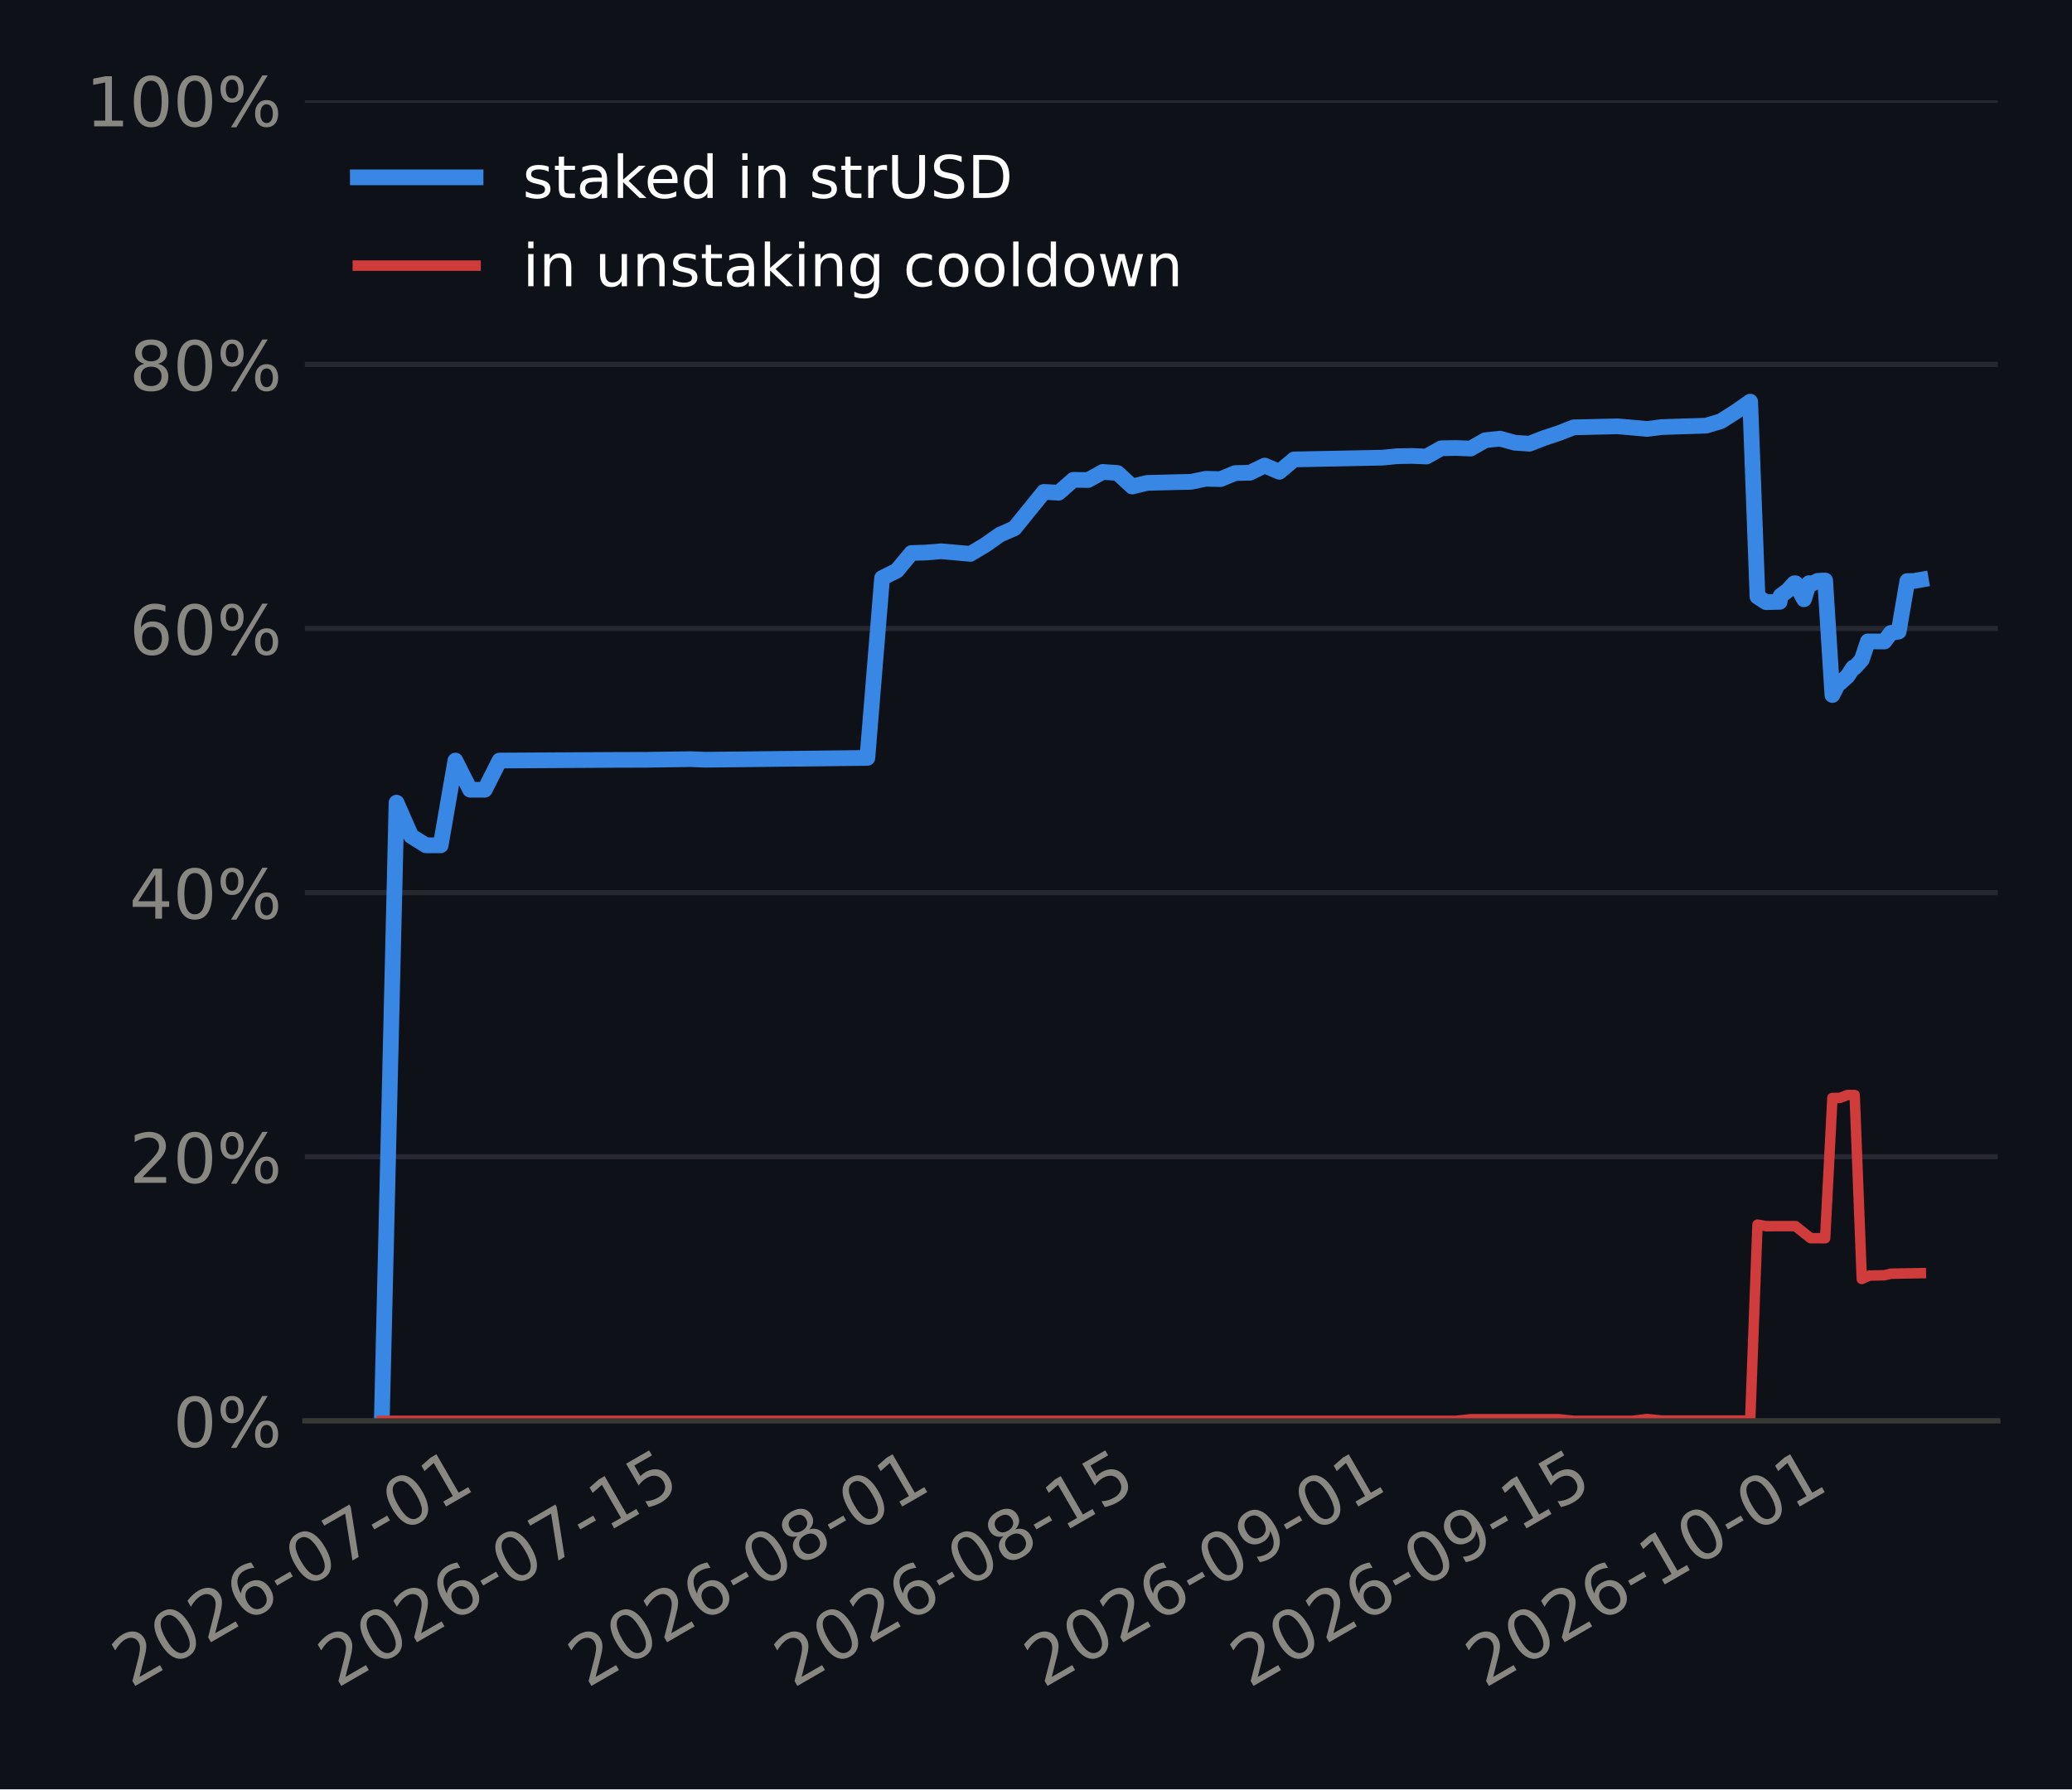
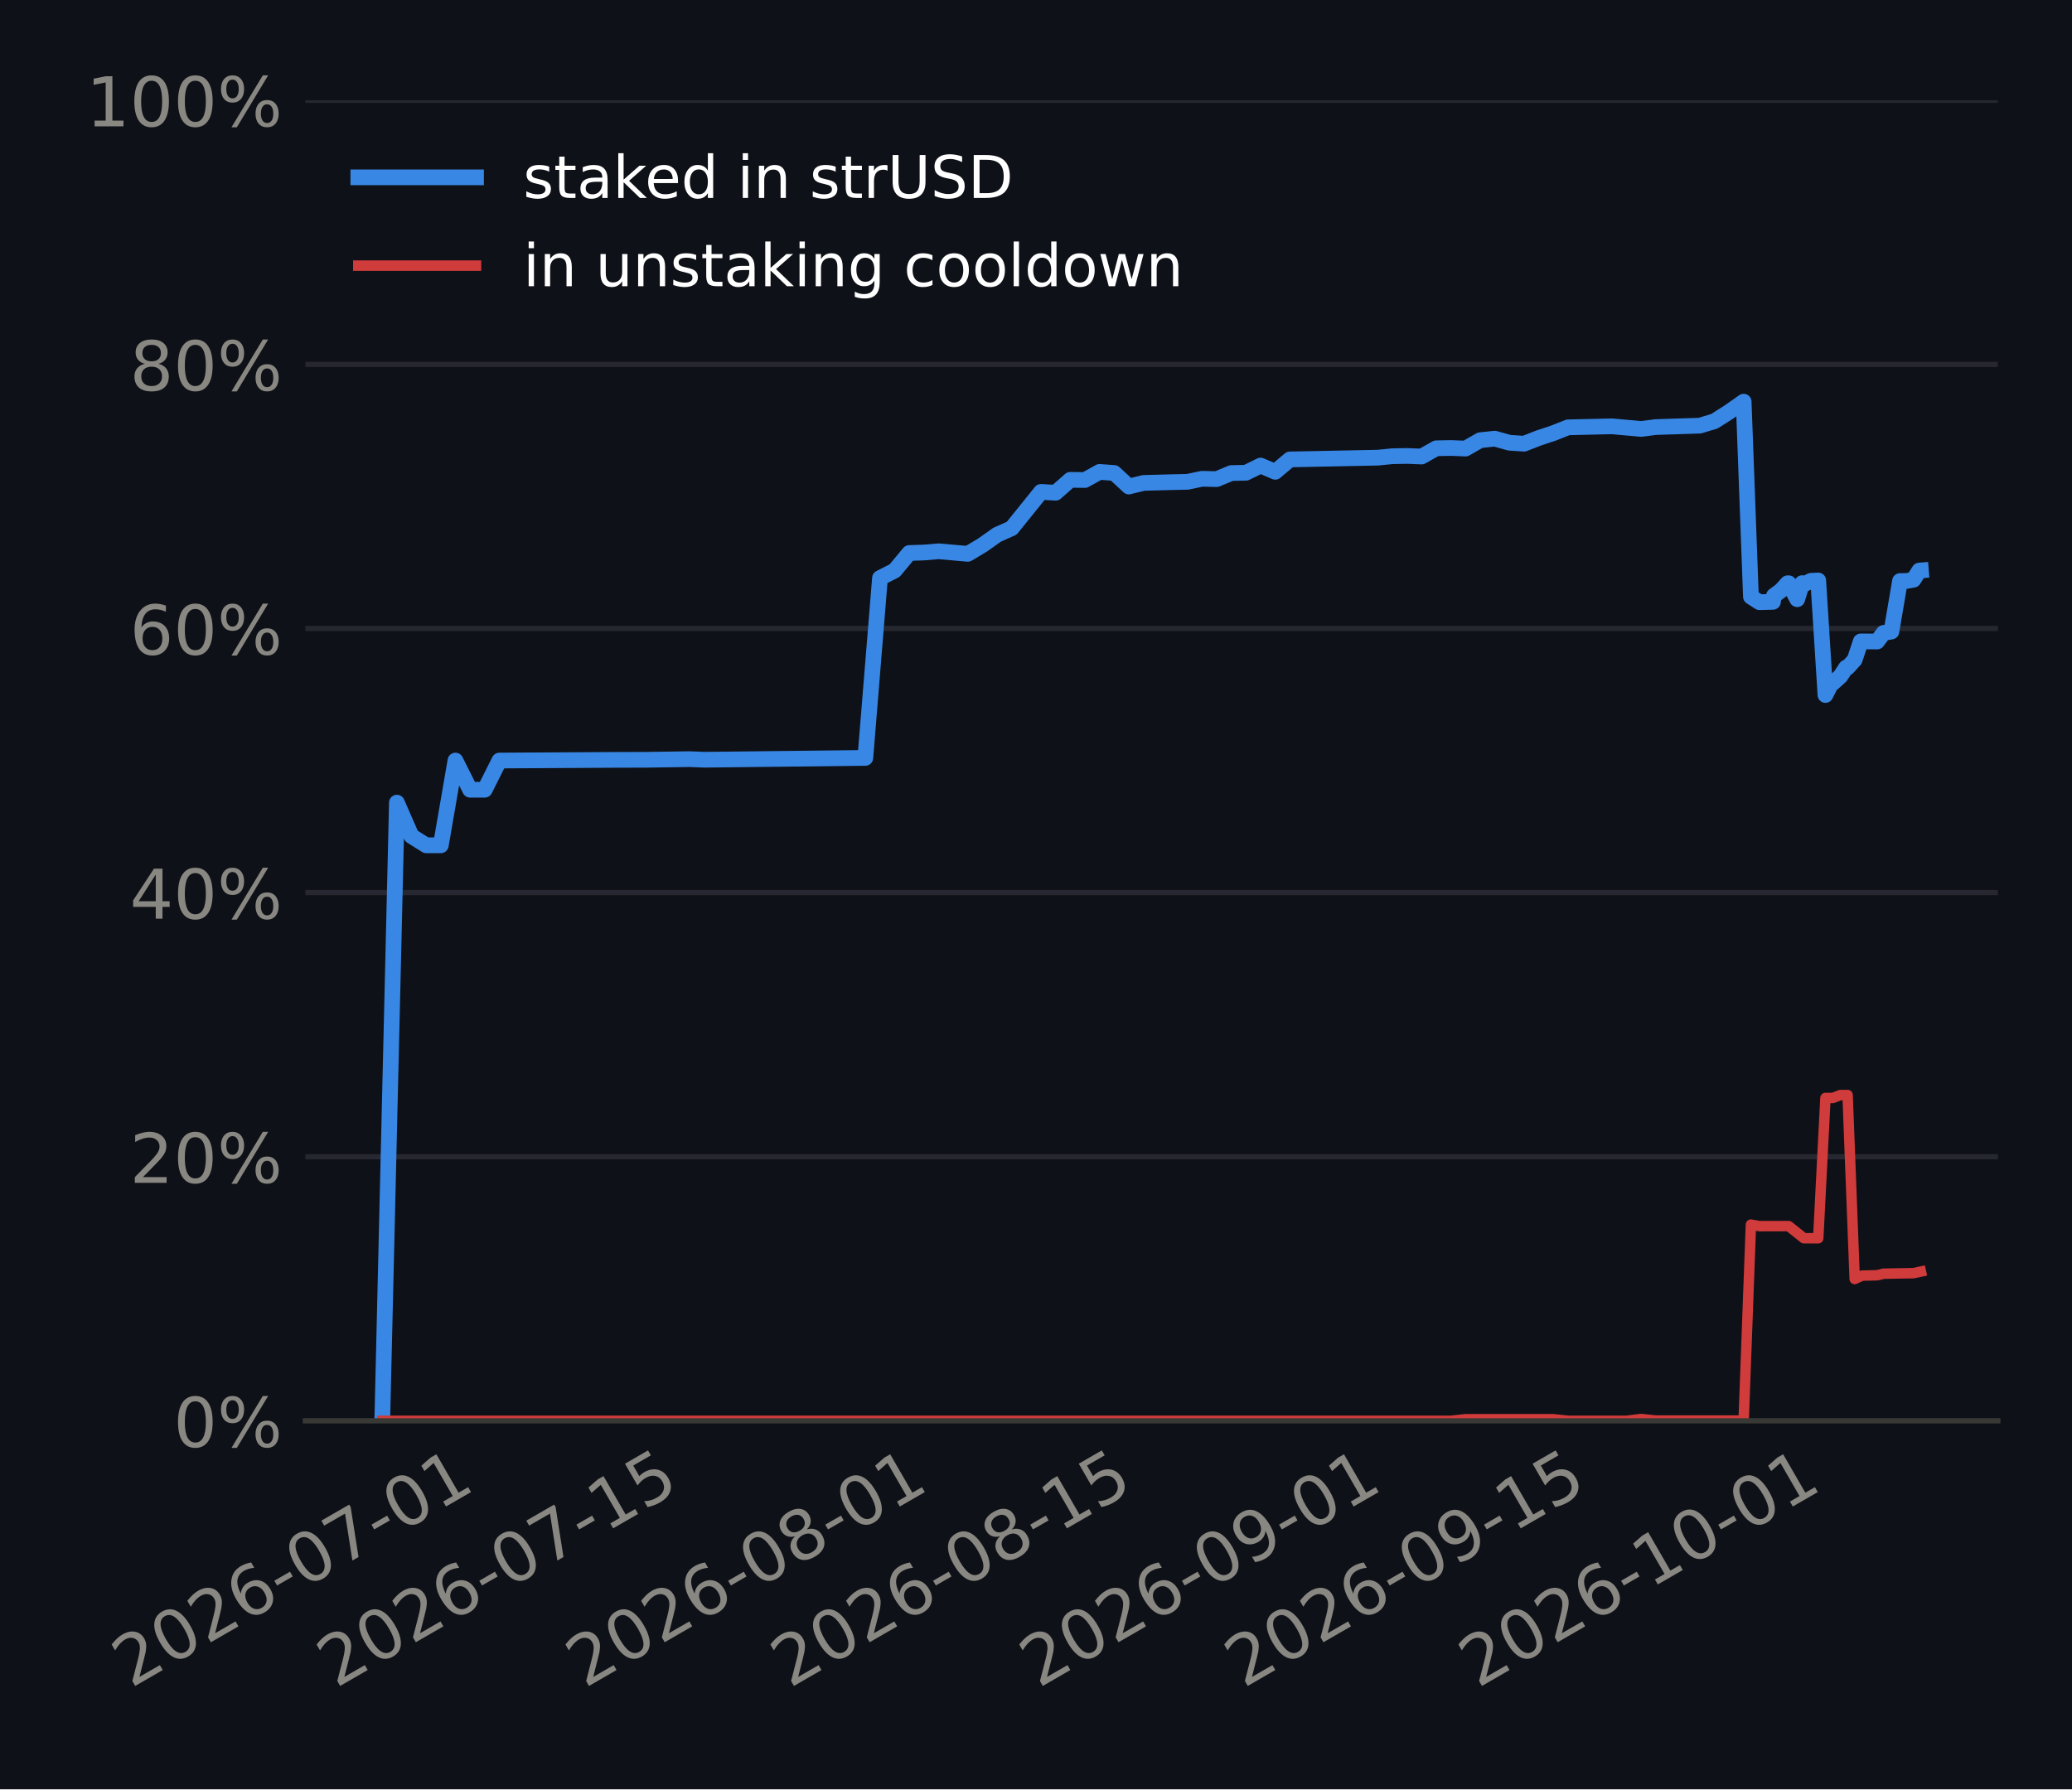
<svg xmlns="http://www.w3.org/2000/svg" xmlns:xlink="http://www.w3.org/1999/xlink" width="316.8pt" height="273.6pt" viewBox="0 0 316.8 273.6" version="1.1">
  <defs>
    <style type="text/css">*{stroke-linejoin: round; stroke-linecap: butt}</style>
  </defs>
  <g id="figure_1">
    <g id="patch_1">
      <path d="M 0 273.6  L 316.8 273.6  L 316.8 0  L 0 0  z " style="fill: #0e1117" />
    </g>
    <g id="axes_1">
      <g id="patch_2">
-         <path d="M 46.612 217.267  L 305.46 217.267  L 305.46 15.329  L 46.612 15.329  z " style="fill: #0e1117" />
+         <path d="M 46.684 217.267  L 305.46 217.267  L 305.46 15.329  L 46.684 15.329  z " style="fill: #0e1117" />
      </g>
      <g id="matplotlib.axis_1">
        <g id="xtick_1">
          <g id="line2d_1" />
          <g id="text_1">
-             <g style="fill: #898781" transform="translate(20.01784 258.1862) rotate(-30) scale(0.105 -0.105)">
+             <g style="fill: #898781" transform="translate(20.00629 258.1862) rotate(-30) scale(0.105 -0.105)">
              <defs>
                <path id="DejaVuSans-15" d="M 1228 531  L 3431 531  L 3431 0  L 469 0  L 469 531  Q 828 903 1448 1529  Q 2069 2156 2228 2338  Q 2531 2678 2651 2914  Q 2772 3150 2772 3378  Q 2772 3750 2511 3984  Q 2250 4219 1831 4219  Q 1534 4219 1204 4116  Q 875 4013 500 3803  L 500 4441  Q 881 4594 1212 4672  Q 1544 4750 1819 4750  Q 2544 4750 2975 4387  Q 3406 4025 3406 3419  Q 3406 3131 3298 2873  Q 3191 2616 2906 2266  Q 2828 2175 2409 1742  Q 1991 1309 1228 531  z " transform="scale(0.015625)" />
                <path id="DejaVuSans-13" d="M 2034 4250  Q 1547 4250 1301 3770  Q 1056 3291 1056 2328  Q 1056 1369 1301 889  Q 1547 409 2034 409  Q 2525 409 2770 889  Q 3016 1369 3016 2328  Q 3016 3291 2770 3770  Q 2525 4250 2034 4250  z M 2034 4750  Q 2819 4750 3233 4129  Q 3647 3509 3647 2328  Q 3647 1150 3233 529  Q 2819 -91 2034 -91  Q 1250 -91 836 529  Q 422 1150 422 2328  Q 422 3509 836 4129  Q 1250 4750 2034 4750  z " transform="scale(0.015625)" />
                <path id="DejaVuSans-19" d="M 2113 2584  Q 1688 2584 1439 2293  Q 1191 2003 1191 1497  Q 1191 994 1439 701  Q 1688 409 2113 409  Q 2538 409 2786 701  Q 3034 994 3034 1497  Q 3034 2003 2786 2293  Q 2538 2584 2113 2584  z M 3366 4563  L 3366 3988  Q 3128 4100 2886 4159  Q 2644 4219 2406 4219  Q 1781 4219 1451 3797  Q 1122 3375 1075 2522  Q 1259 2794 1537 2939  Q 1816 3084 2150 3084  Q 2853 3084 3261 2657  Q 3669 2231 3669 1497  Q 3669 778 3244 343  Q 2819 -91 2113 -91  Q 1303 -91 875 529  Q 447 1150 447 2328  Q 447 3434 972 4092  Q 1497 4750 2381 4750  Q 2619 4750 2861 4703  Q 3103 4656 3366 4563  z " transform="scale(0.015625)" />
                <path id="DejaVuSans-10" d="M 313 2009  L 1997 2009  L 1997 1497  L 313 1497  L 313 2009  z " transform="scale(0.015625)" />
                <path id="DejaVuSans-1a" d="M 525 4666  L 3525 4666  L 3525 4397  L 1831 0  L 1172 0  L 2766 4134  L 525 4134  L 525 4666  z " transform="scale(0.015625)" />
                <path id="DejaVuSans-14" d="M 794 531  L 1825 531  L 1825 4091  L 703 3866  L 703 4441  L 1819 4666  L 2450 4666  L 2450 531  L 3481 531  L 3481 0  L 794 0  L 794 531  z " transform="scale(0.015625)" />
              </defs>
              <use xlink:href="#DejaVuSans-15" />
              <use xlink:href="#DejaVuSans-13" transform="translate(63.625 0)" />
              <use xlink:href="#DejaVuSans-15" transform="translate(127.25 0)" />
              <use xlink:href="#DejaVuSans-19" transform="translate(190.875 0)" />
              <use xlink:href="#DejaVuSans-10" transform="translate(254.5 0)" />
              <use xlink:href="#DejaVuSans-13" transform="translate(290.5781 0)" />
              <use xlink:href="#DejaVuSans-1a" transform="translate(354.2031 0)" />
              <use xlink:href="#DejaVuSans-10" transform="translate(417.8281 0)" />
              <use xlink:href="#DejaVuSans-13" transform="translate(453.9062 0)" />
              <use xlink:href="#DejaVuSans-14" transform="translate(517.5312 0)" />
            </g>
          </g>
        </g>
        <g id="xtick_2">
          <g id="line2d_2" />
          <g id="text_2">
-             <g style="fill: #898781" transform="translate(51.51331 258.1862) rotate(-30) scale(0.105 -0.105)">
+             <g style="fill: #898781" transform="translate(51.34108 258.1862) rotate(-30) scale(0.105 -0.105)">
              <defs>
                <path id="DejaVuSans-18" d="M 691 4666  L 3169 4666  L 3169 4134  L 1269 4134  L 1269 2991  Q 1406 3038 1543 3061  Q 1681 3084 1819 3084  Q 2600 3084 3056 2656  Q 3513 2228 3513 1497  Q 3513 744 3044 326  Q 2575 -91 1722 -91  Q 1428 -91 1123 -41  Q 819 9 494 109  L 494 744  Q 775 591 1075 516  Q 1375 441 1709 441  Q 2250 441 2565 725  Q 2881 1009 2881 1497  Q 2881 1984 2565 2268  Q 2250 2553 1709 2553  Q 1456 2553 1204 2497  Q 953 2441 691 2322  L 691 4666  z " transform="scale(0.015625)" />
              </defs>
              <use xlink:href="#DejaVuSans-15" />
              <use xlink:href="#DejaVuSans-13" transform="translate(63.625 0)" />
              <use xlink:href="#DejaVuSans-15" transform="translate(127.25 0)" />
              <use xlink:href="#DejaVuSans-19" transform="translate(190.875 0)" />
              <use xlink:href="#DejaVuSans-10" transform="translate(254.5 0)" />
              <use xlink:href="#DejaVuSans-13" transform="translate(290.5781 0)" />
              <use xlink:href="#DejaVuSans-1a" transform="translate(354.2031 0)" />
              <use xlink:href="#DejaVuSans-10" transform="translate(417.8281 0)" />
              <use xlink:href="#DejaVuSans-14" transform="translate(453.9062 0)" />
              <use xlink:href="#DejaVuSans-18" transform="translate(517.5312 0)" />
            </g>
          </g>
        </g>
        <g id="xtick_3">
          <g id="line2d_3" />
          <g id="text_3">
-             <g style="fill: #898781" transform="translate(89.7578 258.1862) rotate(-30) scale(0.105 -0.105)">
+             <g style="fill: #898781" transform="translate(89.39048 258.1862) rotate(-30) scale(0.105 -0.105)">
              <defs>
                <path id="DejaVuSans-1b" d="M 2034 2216  Q 1584 2216 1326 1975  Q 1069 1734 1069 1313  Q 1069 891 1326 650  Q 1584 409 2034 409  Q 2484 409 2743 651  Q 3003 894 3003 1313  Q 3003 1734 2745 1975  Q 2488 2216 2034 2216  z M 1403 2484  Q 997 2584 770 2862  Q 544 3141 544 3541  Q 544 4100 942 4425  Q 1341 4750 2034 4750  Q 2731 4750 3128 4425  Q 3525 4100 3525 3541  Q 3525 3141 3298 2862  Q 3072 2584 2669 2484  Q 3125 2378 3379 2068  Q 3634 1759 3634 1313  Q 3634 634 3220 271  Q 2806 -91 2034 -91  Q 1263 -91 848 271  Q 434 634 434 1313  Q 434 1759 690 2068  Q 947 2378 1403 2484  z M 1172 3481  Q 1172 3119 1398 2916  Q 1625 2713 2034 2713  Q 2441 2713 2670 2916  Q 2900 3119 2900 3481  Q 2900 3844 2670 4047  Q 2441 4250 2034 4250  Q 1625 4250 1398 4047  Q 1172 3844 1172 3481  z " transform="scale(0.015625)" />
              </defs>
              <use xlink:href="#DejaVuSans-15" />
              <use xlink:href="#DejaVuSans-13" transform="translate(63.625 0)" />
              <use xlink:href="#DejaVuSans-15" transform="translate(127.25 0)" />
              <use xlink:href="#DejaVuSans-19" transform="translate(190.875 0)" />
              <use xlink:href="#DejaVuSans-10" transform="translate(254.5 0)" />
              <use xlink:href="#DejaVuSans-13" transform="translate(290.5781 0)" />
              <use xlink:href="#DejaVuSans-1b" transform="translate(354.2031 0)" />
              <use xlink:href="#DejaVuSans-10" transform="translate(417.8281 0)" />
              <use xlink:href="#DejaVuSans-13" transform="translate(453.9062 0)" />
              <use xlink:href="#DejaVuSans-14" transform="translate(517.5312 0)" />
            </g>
          </g>
        </g>
        <g id="xtick_4">
          <g id="line2d_4" />
          <g id="text_4">
-             <g style="fill: #898781" transform="translate(121.2533 258.1862) rotate(-30) scale(0.105 -0.105)">
+             <g style="fill: #898781" transform="translate(120.7253 258.1862) rotate(-30) scale(0.105 -0.105)">
              <use xlink:href="#DejaVuSans-15" />
              <use xlink:href="#DejaVuSans-13" transform="translate(63.625 0)" />
              <use xlink:href="#DejaVuSans-15" transform="translate(127.25 0)" />
              <use xlink:href="#DejaVuSans-19" transform="translate(190.875 0)" />
              <use xlink:href="#DejaVuSans-10" transform="translate(254.5 0)" />
              <use xlink:href="#DejaVuSans-13" transform="translate(290.5781 0)" />
              <use xlink:href="#DejaVuSans-1b" transform="translate(354.2031 0)" />
              <use xlink:href="#DejaVuSans-10" transform="translate(417.8281 0)" />
              <use xlink:href="#DejaVuSans-14" transform="translate(453.9062 0)" />
              <use xlink:href="#DejaVuSans-18" transform="translate(517.5312 0)" />
            </g>
          </g>
        </g>
        <g id="xtick_5">
          <g id="line2d_5" />
          <g id="text_5">
-             <g style="fill: #898781" transform="translate(159.4978 258.1862) rotate(-30) scale(0.105 -0.105)">
+             <g style="fill: #898781" transform="translate(158.7747 258.1862) rotate(-30) scale(0.105 -0.105)">
              <defs>
                <path id="DejaVuSans-1c" d="M 703 97  L 703 672  Q 941 559 1184 500  Q 1428 441 1663 441  Q 2288 441 2617 861  Q 2947 1281 2994 2138  Q 2813 1869 2534 1725  Q 2256 1581 1919 1581  Q 1219 1581 811 2004  Q 403 2428 403 3163  Q 403 3881 828 4315  Q 1253 4750 1959 4750  Q 2769 4750 3195 4129  Q 3622 3509 3622 2328  Q 3622 1225 3098 567  Q 2575 -91 1691 -91  Q 1453 -91 1209 -44  Q 966 3 703 97  z M 1959 2075  Q 2384 2075 2632 2365  Q 2881 2656 2881 3163  Q 2881 3666 2632 3958  Q 2384 4250 1959 4250  Q 1534 4250 1286 3958  Q 1038 3666 1038 3163  Q 1038 2656 1286 2365  Q 1534 2075 1959 2075  z " transform="scale(0.015625)" />
              </defs>
              <use xlink:href="#DejaVuSans-15" />
              <use xlink:href="#DejaVuSans-13" transform="translate(63.625 0)" />
              <use xlink:href="#DejaVuSans-15" transform="translate(127.25 0)" />
              <use xlink:href="#DejaVuSans-19" transform="translate(190.875 0)" />
              <use xlink:href="#DejaVuSans-10" transform="translate(254.5 0)" />
              <use xlink:href="#DejaVuSans-13" transform="translate(290.5781 0)" />
              <use xlink:href="#DejaVuSans-1c" transform="translate(354.2031 0)" />
              <use xlink:href="#DejaVuSans-10" transform="translate(417.8281 0)" />
              <use xlink:href="#DejaVuSans-13" transform="translate(453.9062 0)" />
              <use xlink:href="#DejaVuSans-14" transform="translate(517.5312 0)" />
            </g>
          </g>
        </g>
        <g id="xtick_6">
          <g id="line2d_6" />
          <g id="text_6">
-             <g style="fill: #898781" transform="translate(190.9932 258.1862) rotate(-30) scale(0.105 -0.105)">
+             <g style="fill: #898781" transform="translate(190.1095 258.1862) rotate(-30) scale(0.105 -0.105)">
              <use xlink:href="#DejaVuSans-15" />
              <use xlink:href="#DejaVuSans-13" transform="translate(63.625 0)" />
              <use xlink:href="#DejaVuSans-15" transform="translate(127.25 0)" />
              <use xlink:href="#DejaVuSans-19" transform="translate(190.875 0)" />
              <use xlink:href="#DejaVuSans-10" transform="translate(254.5 0)" />
              <use xlink:href="#DejaVuSans-13" transform="translate(290.5781 0)" />
              <use xlink:href="#DejaVuSans-1c" transform="translate(354.2031 0)" />
              <use xlink:href="#DejaVuSans-10" transform="translate(417.8281 0)" />
              <use xlink:href="#DejaVuSans-14" transform="translate(453.9062 0)" />
              <use xlink:href="#DejaVuSans-18" transform="translate(517.5312 0)" />
            </g>
          </g>
        </g>
        <g id="xtick_7">
          <g id="line2d_7" />
          <g id="text_7">
-             <g style="fill: #898781" transform="translate(226.9881 258.1862) rotate(-30) scale(0.105 -0.105)">
+             <g style="fill: #898781" transform="translate(225.9207 258.1862) rotate(-30) scale(0.105 -0.105)">
              <use xlink:href="#DejaVuSans-15" />
              <use xlink:href="#DejaVuSans-13" transform="translate(63.625 0)" />
              <use xlink:href="#DejaVuSans-15" transform="translate(127.25 0)" />
              <use xlink:href="#DejaVuSans-19" transform="translate(190.875 0)" />
              <use xlink:href="#DejaVuSans-10" transform="translate(254.5 0)" />
              <use xlink:href="#DejaVuSans-14" transform="translate(290.5781 0)" />
              <use xlink:href="#DejaVuSans-13" transform="translate(354.2031 0)" />
              <use xlink:href="#DejaVuSans-10" transform="translate(417.8281 0)" />
              <use xlink:href="#DejaVuSans-13" transform="translate(453.9062 0)" />
              <use xlink:href="#DejaVuSans-14" transform="translate(517.5312 0)" />
            </g>
          </g>
        </g>
      </g>
      <g id="matplotlib.axis_2">
        <g id="ytick_1">
          <g id="line2d_8">
-             <path d="M 46.612 217.267  L 305.46 217.267  " clip-path="url(#p459a9359fb)" style="fill: none; stroke: #262730; stroke-width: 0.8; stroke-linecap: square" />
+             <path d="M 46.684 217.267  L 305.46 217.267  " clip-path="url(#pb321306ba8)" style="fill: none; stroke: #262730; stroke-width: 0.8; stroke-linecap: square" />
          </g>
          <g id="line2d_9" />
          <g id="text_8">
-             <g style="fill: #898781" transform="translate(26.45429 221.2555) scale(0.105 -0.105)">
+             <g style="fill: #898781" transform="translate(26.52635 221.2555) scale(0.105 -0.105)">
              <defs>
                <path id="DejaVuSans-8" d="M 4653 2053  Q 4381 2053 4226 1822  Q 4072 1591 4072 1178  Q 4072 772 4226 539  Q 4381 306 4653 306  Q 4919 306 5073 539  Q 5228 772 5228 1178  Q 5228 1588 5073 1820  Q 4919 2053 4653 2053  z M 4653 2450  Q 5147 2450 5437 2106  Q 5728 1763 5728 1178  Q 5728 594 5436 251  Q 5144 -91 4653 -91  Q 4153 -91 3862 251  Q 3572 594 3572 1178  Q 3572 1766 3864 2108  Q 4156 2450 4653 2450  z M 1428 4353  Q 1159 4353 1004 4120  Q 850 3888 850 3481  Q 850 3069 1003 2837  Q 1156 2606 1428 2606  Q 1700 2606 1854 2837  Q 2009 3069 2009 3481  Q 2009 3884 1853 4118  Q 1697 4353 1428 4353  z M 4250 4750  L 4750 4750  L 1831 -91  L 1331 -91  L 4250 4750  z M 1428 4750  Q 1922 4750 2215 4408  Q 2509 4066 2509 3481  Q 2509 2891 2217 2550  Q 1925 2209 1428 2209  Q 931 2209 642 2551  Q 353 2894 353 3481  Q 353 4063 643 4406  Q 934 4750 1428 4750  z " transform="scale(0.015625)" />
              </defs>
              <use xlink:href="#DejaVuSans-13" />
              <use xlink:href="#DejaVuSans-8" transform="translate(63.625 0)" />
            </g>
          </g>
        </g>
        <g id="ytick_2">
          <g id="line2d_10">
-             <path d="M 46.612 176.879  L 305.46 176.879  " clip-path="url(#p459a9359fb)" style="fill: none; stroke: #262730; stroke-width: 0.8; stroke-linecap: square" />
+             <path d="M 46.684 176.879  L 305.46 176.879  " clip-path="url(#pb321306ba8)" style="fill: none; stroke: #262730; stroke-width: 0.8; stroke-linecap: square" />
          </g>
          <g id="line2d_11" />
          <g id="text_9">
-             <g style="fill: #898781" transform="translate(19.77367 180.8679) scale(0.105 -0.105)">
+             <g style="fill: #898781" transform="translate(19.84573 180.8679) scale(0.105 -0.105)">
              <use xlink:href="#DejaVuSans-15" />
              <use xlink:href="#DejaVuSans-13" transform="translate(63.625 0)" />
              <use xlink:href="#DejaVuSans-8" transform="translate(127.25 0)" />
            </g>
          </g>
        </g>
        <g id="ytick_3">
          <g id="line2d_12">
-             <path d="M 46.612 136.492  L 305.46 136.492  " clip-path="url(#p459a9359fb)" style="fill: none; stroke: #262730; stroke-width: 0.8; stroke-linecap: square" />
+             <path d="M 46.684 136.492  L 305.46 136.492  " clip-path="url(#pb321306ba8)" style="fill: none; stroke: #262730; stroke-width: 0.8; stroke-linecap: square" />
          </g>
          <g id="line2d_13" />
          <g id="text_10">
-             <g style="fill: #898781" transform="translate(19.77367 140.4803) scale(0.105 -0.105)">
+             <g style="fill: #898781" transform="translate(19.84573 140.4803) scale(0.105 -0.105)">
              <defs>
                <path id="DejaVuSans-17" d="M 2419 4116  L 825 1625  L 2419 1625  L 2419 4116  z M 2253 4666  L 3047 4666  L 3047 1625  L 3713 1625  L 3713 1100  L 3047 1100  L 3047 0  L 2419 0  L 2419 1100  L 313 1100  L 313 1709  L 2253 4666  z " transform="scale(0.015625)" />
              </defs>
              <use xlink:href="#DejaVuSans-17" />
              <use xlink:href="#DejaVuSans-13" transform="translate(63.625 0)" />
              <use xlink:href="#DejaVuSans-8" transform="translate(127.25 0)" />
            </g>
          </g>
        </g>
        <g id="ytick_4">
          <g id="line2d_14">
-             <path d="M 46.612 96.104  L 305.46 96.104  " clip-path="url(#p459a9359fb)" style="fill: none; stroke: #262730; stroke-width: 0.8; stroke-linecap: square" />
+             <path d="M 46.684 96.104  L 305.46 96.104  " clip-path="url(#pb321306ba8)" style="fill: none; stroke: #262730; stroke-width: 0.8; stroke-linecap: square" />
          </g>
          <g id="line2d_15" />
          <g id="text_11">
-             <g style="fill: #898781" transform="translate(19.77367 100.0927) scale(0.105 -0.105)">
+             <g style="fill: #898781" transform="translate(19.84573 100.0927) scale(0.105 -0.105)">
              <use xlink:href="#DejaVuSans-19" />
              <use xlink:href="#DejaVuSans-13" transform="translate(63.625 0)" />
              <use xlink:href="#DejaVuSans-8" transform="translate(127.25 0)" />
            </g>
          </g>
        </g>
        <g id="ytick_5">
          <g id="line2d_16">
-             <path d="M 46.612 55.716  L 305.46 55.716  " clip-path="url(#p459a9359fb)" style="fill: none; stroke: #262730; stroke-width: 0.8; stroke-linecap: square" />
+             <path d="M 46.684 55.716  L 305.46 55.716  " clip-path="url(#pb321306ba8)" style="fill: none; stroke: #262730; stroke-width: 0.8; stroke-linecap: square" />
          </g>
          <g id="line2d_17" />
          <g id="text_12">
-             <g style="fill: #898781" transform="translate(19.77367 59.70513) scale(0.105 -0.105)">
+             <g style="fill: #898781" transform="translate(19.84573 59.70513) scale(0.105 -0.105)">
              <use xlink:href="#DejaVuSans-1b" />
              <use xlink:href="#DejaVuSans-13" transform="translate(63.625 0)" />
              <use xlink:href="#DejaVuSans-8" transform="translate(127.25 0)" />
            </g>
          </g>
        </g>
        <g id="ytick_6">
          <g id="line2d_18">
-             <path d="M 46.612 15.329  L 305.46 15.329  " clip-path="url(#p459a9359fb)" style="fill: none; stroke: #262730; stroke-width: 0.8; stroke-linecap: square" />
+             <path d="M 46.684 15.329  L 305.46 15.329  " clip-path="url(#pb321306ba8)" style="fill: none; stroke: #262730; stroke-width: 0.8; stroke-linecap: square" />
          </g>
          <g id="line2d_19" />
          <g id="text_13">
-             <g style="fill: #898781" transform="translate(13.09304 19.31754) scale(0.105 -0.105)">
+             <g style="fill: #898781" transform="translate(13.16511 19.31754) scale(0.105 -0.105)">
              <use xlink:href="#DejaVuSans-14" />
              <use xlink:href="#DejaVuSans-13" transform="translate(63.625 0)" />
              <use xlink:href="#DejaVuSans-13" transform="translate(127.25 0)" />
              <use xlink:href="#DejaVuSans-8" transform="translate(190.875 0)" />
            </g>
          </g>
        </g>
      </g>
      <g id="line2d_20">
-         <path d="M 58.377 217.267  L 60.627 122.733  L 62.877 127.857  L 65.126 129.259  L 67.376 129.259  L 69.626 116.298  L 71.875 120.762  L 74.125 120.762  L 76.375 116.298  L 94.372 116.195  L 98.872 116.184  L 105.621 116.083  L 107.87 116.175  L 132.617 115.893  L 134.866 88.39  L 137.116 87.256  L 139.366 84.559  L 141.615 84.489  L 143.865 84.297  L 148.364 84.691  L 150.614 83.356  L 152.864 81.767  L 155.113 80.771  L 159.613 75.215  L 161.863 75.347  L 164.112 73.371  L 166.362 73.401  L 168.612 72.16  L 170.861 72.325  L 173.111 74.397  L 175.361 73.845  L 179.86 73.726  L 182.11 73.679  L 184.359 73.212  L 186.609 73.265  L 188.859 72.337  L 191.108 72.289  L 193.358 71.192  L 195.608 72.145  L 197.857 70.253  L 211.355 69.983  L 213.605 69.763  L 215.855 69.72  L 218.104 69.81  L 220.354 68.548  L 222.604 68.504  L 224.853 68.593  L 227.103 67.312  L 229.353 67.077  L 231.602 67.701  L 233.852 67.849  L 236.102 66.975  L 238.351 66.233  L 240.601 65.346  L 247.35 65.191  L 251.85 65.591  L 254.099 65.304  L 260.848 65.089  L 263.098 64.416  L 265.348 62.99  L 267.597 61.42  L 268.713 91.241  L 270.015 92.081  L 272.097 92.03  L 272.251 91.097  L 273.336 90.294  L 274.346 89.188  L 274.52 89.185  L 275.826 91.631  L 276.596 89.167  L 276.845 89.362  L 277.932 88.814  L 279.057 88.763  L 280.166 106.275  L 281.095 104.451  L 281.31 104.447  L 282.472 103.404  L 283.345 102.077  L 283.571 102.073  L 284.66 100.879  L 285.595 98.077  L 288.109 98.095  L 289.1 96.78  L 290.304 96.574  L 291.623 88.849  L 292.644 88.834  L 293.694 88.651  L 293.694 88.651  " clip-path="url(#p459a9359fb)" style="fill: none; stroke: #3987e5; stroke-width: 2.4; stroke-linecap: square" />
+         <path d="M 58.446 217.267  L 60.684 122.733  L 62.923 127.857  L 65.161 129.259  L 67.399 129.259  L 69.637 116.298  L 71.875 120.762  L 74.114 120.762  L 76.352 116.298  L 94.257 116.195  L 98.734 116.184  L 105.448 116.083  L 107.687 116.175  L 132.307 115.893  L 134.545 88.39  L 136.783 87.256  L 139.021 84.559  L 141.26 84.489  L 143.498 84.297  L 147.974 84.691  L 150.212 83.356  L 152.451 81.767  L 154.689 80.771  L 159.165 75.215  L 161.403 75.347  L 163.642 73.371  L 165.88 73.401  L 168.118 72.16  L 170.356 72.325  L 172.594 74.397  L 174.833 73.845  L 179.309 73.726  L 181.547 73.679  L 183.785 73.212  L 186.024 73.265  L 188.262 72.337  L 190.5 72.289  L 192.738 71.192  L 194.976 72.145  L 197.215 70.253  L 210.644 69.983  L 212.882 69.763  L 215.12 69.72  L 217.358 69.81  L 219.597 68.548  L 221.835 68.504  L 224.073 68.593  L 226.311 67.312  L 228.549 67.077  L 230.788 67.701  L 233.026 67.849  L 235.264 66.975  L 237.502 66.233  L 239.74 65.346  L 246.455 65.191  L 250.931 65.591  L 253.17 65.304  L 259.884 65.089  L 262.122 64.416  L 264.361 62.99  L 266.599 61.42  L 267.709 91.241  L 269.004 92.081  L 271.075 92.03  L 271.228 91.097  L 272.308 90.294  L 273.313 89.188  L 273.486 89.185  L 274.786 91.631  L 275.552 89.167  L 275.8 89.362  L 276.881 88.814  L 278 88.763  L 279.104 106.275  L 280.028 104.451  L 280.242 104.447  L 281.398 103.404  L 282.266 102.077  L 282.491 102.073  L 283.574 100.879  L 284.504 98.077  L 287.006 98.095  L 287.991 96.78  L 289.189 96.574  L 290.502 88.849  L 291.517 88.834  L 292.562 88.651  L 293.457 87.242  L 293.697 87.223  L 293.697 87.223  " clip-path="url(#pb321306ba8)" style="fill: none; stroke: #3987e5; stroke-width: 2.4; stroke-linecap: square" />
      </g>
      <g id="line2d_21">
-         <path d="M 58.377 217.267  L 222.604 217.263  L 224.853 217.018  L 238.351 217.022  L 240.601 217.26  L 249.6 217.26  L 251.85 216.985  L 254.099 217.222  L 267.597 217.219  L 268.713 187.26  L 270.015 187.494  L 274.52 187.49  L 276.845 189.339  L 279.057 189.345  L 280.166 167.892  L 281.31 167.889  L 282.472 167.441  L 283.571 167.441  L 284.66 195.576  L 285.801 195.056  L 288.109 195.004  L 289.1 194.766  L 293.694 194.683  L 293.694 194.683  " clip-path="url(#p459a9359fb)" style="fill: none; stroke: #d03b3b; stroke-width: 1.6; stroke-linecap: square" />
+         <path d="M 58.446 217.267  L 221.835 217.263  L 224.073 217.018  L 237.502 217.022  L 239.74 217.26  L 248.693 217.26  L 250.931 216.985  L 253.17 217.222  L 266.599 217.219  L 267.709 187.26  L 269.004 187.494  L 273.486 187.49  L 275.8 189.339  L 278 189.345  L 279.104 167.892  L 280.242 167.889  L 281.398 167.441  L 282.491 167.441  L 283.574 195.576  L 284.71 195.056  L 287.006 195.004  L 287.991 194.766  L 292.562 194.683  L 293.697 194.438  L 293.697 194.438  " clip-path="url(#pb321306ba8)" style="fill: none; stroke: #d03b3b; stroke-width: 1.6; stroke-linecap: square" />
      </g>
      <g id="patch_3">
-         <path d="M 46.612 217.267  L 305.46 217.267  " style="fill: none; stroke: #383835; stroke-width: 0.8; stroke-linejoin: miter; stroke-linecap: square" />
+         <path d="M 46.684 217.267  L 305.46 217.267  " style="fill: none; stroke: #383835; stroke-width: 0.8; stroke-linejoin: miter; stroke-linecap: square" />
      </g>
      <g id="legend_1">
        <g id="line2d_22">
-           <path d="M 54.712 27.117  L 63.712 27.117  L 72.712 27.117  " style="fill: none; stroke: #3987e5; stroke-width: 2.4; stroke-linecap: square" />
+           <path d="M 54.784 27.117  L 63.784 27.117  L 72.784 27.117  " style="fill: none; stroke: #3987e5; stroke-width: 2.4; stroke-linecap: square" />
        </g>
        <g id="text_14">
-           <g style="fill: #ffffff" transform="translate(79.91156 30.26736) scale(0.09 -0.09)">
+           <g style="fill: #ffffff" transform="translate(79.98362 30.26736) scale(0.09 -0.09)">
            <defs>
              <path id="DejaVuSans-56" d="M 2834 3397  L 2834 2853  Q 2591 2978 2328 3040  Q 2066 3103 1784 3103  Q 1356 3103 1142 2972  Q 928 2841 928 2578  Q 928 2378 1081 2264  Q 1234 2150 1697 2047  L 1894 2003  Q 2506 1872 2764 1633  Q 3022 1394 3022 966  Q 3022 478 2636 193  Q 2250 -91 1575 -91  Q 1294 -91 989 -36  Q 684 19 347 128  L 347 722  Q 666 556 975 473  Q 1284 391 1588 391  Q 1994 391 2212 530  Q 2431 669 2431 922  Q 2431 1156 2273 1281  Q 2116 1406 1581 1522  L 1381 1569  Q 847 1681 609 1914  Q 372 2147 372 2553  Q 372 3047 722 3315  Q 1072 3584 1716 3584  Q 2034 3584 2315 3537  Q 2597 3491 2834 3397  z " transform="scale(0.015625)" />
              <path id="DejaVuSans-57" d="M 1172 4494  L 1172 3500  L 2356 3500  L 2356 3053  L 1172 3053  L 1172 1153  Q 1172 725 1289 603  Q 1406 481 1766 481  L 2356 481  L 2356 0  L 1766 0  Q 1100 0 847 248  Q 594 497 594 1153  L 594 3053  L 172 3053  L 172 3500  L 594 3500  L 594 4494  L 1172 4494  z " transform="scale(0.015625)" />
              <path id="DejaVuSans-44" d="M 2194 1759  Q 1497 1759 1228 1600  Q 959 1441 959 1056  Q 959 750 1161 570  Q 1363 391 1709 391  Q 2188 391 2477 730  Q 2766 1069 2766 1631  L 2766 1759  L 2194 1759  z M 3341 1997  L 3341 0  L 2766 0  L 2766 531  Q 2569 213 2275 61  Q 1981 -91 1556 -91  Q 1019 -91 701 211  Q 384 513 384 1019  Q 384 1609 779 1909  Q 1175 2209 1959 2209  L 2766 2209  L 2766 2266  Q 2766 2663 2505 2880  Q 2244 3097 1772 3097  Q 1472 3097 1187 3025  Q 903 2953 641 2809  L 641 3341  Q 956 3463 1253 3523  Q 1550 3584 1831 3584  Q 2591 3584 2966 3190  Q 3341 2797 3341 1997  z " transform="scale(0.015625)" />
              <path id="DejaVuSans-4e" d="M 581 4863  L 1159 4863  L 1159 1991  L 2875 3500  L 3609 3500  L 1753 1863  L 3688 0  L 2938 0  L 1159 1709  L 1159 0  L 581 0  L 581 4863  z " transform="scale(0.015625)" />
              <path id="DejaVuSans-48" d="M 3597 1894  L 3597 1613  L 953 1613  Q 991 1019 1311 708  Q 1631 397 2203 397  Q 2534 397 2845 478  Q 3156 559 3463 722  L 3463 178  Q 3153 47 2828 -22  Q 2503 -91 2169 -91  Q 1331 -91 842 396  Q 353 884 353 1716  Q 353 2575 817 3079  Q 1281 3584 2069 3584  Q 2775 3584 3186 3129  Q 3597 2675 3597 1894  z M 3022 2063  Q 3016 2534 2758 2815  Q 2500 3097 2075 3097  Q 1594 3097 1305 2825  Q 1016 2553 972 2059  L 3022 2063  z " transform="scale(0.015625)" />
              <path id="DejaVuSans-47" d="M 2906 2969  L 2906 4863  L 3481 4863  L 3481 0  L 2906 0  L 2906 525  Q 2725 213 2448 61  Q 2172 -91 1784 -91  Q 1150 -91 751 415  Q 353 922 353 1747  Q 353 2572 751 3078  Q 1150 3584 1784 3584  Q 2172 3584 2448 3432  Q 2725 3281 2906 2969  z M 947 1747  Q 947 1113 1208 752  Q 1469 391 1925 391  Q 2381 391 2643 752  Q 2906 1113 2906 1747  Q 2906 2381 2643 2742  Q 2381 3103 1925 3103  Q 1469 3103 1208 2742  Q 947 2381 947 1747  z " transform="scale(0.015625)" />
              <path id="DejaVuSans-3" transform="scale(0.015625)" />
              <path id="DejaVuSans-4c" d="M 603 3500  L 1178 3500  L 1178 0  L 603 0  L 603 3500  z M 603 4863  L 1178 4863  L 1178 4134  L 603 4134  L 603 4863  z " transform="scale(0.015625)" />
              <path id="DejaVuSans-51" d="M 3513 2113  L 3513 0  L 2938 0  L 2938 2094  Q 2938 2591 2744 2837  Q 2550 3084 2163 3084  Q 1697 3084 1428 2787  Q 1159 2491 1159 1978  L 1159 0  L 581 0  L 581 3500  L 1159 3500  L 1159 2956  Q 1366 3272 1645 3428  Q 1925 3584 2291 3584  Q 2894 3584 3203 3211  Q 3513 2838 3513 2113  z " transform="scale(0.015625)" />
              <path id="DejaVuSans-55" d="M 2631 2963  Q 2534 3019 2420 3045  Q 2306 3072 2169 3072  Q 1681 3072 1420 2755  Q 1159 2438 1159 1844  L 1159 0  L 581 0  L 581 3500  L 1159 3500  L 1159 2956  Q 1341 3275 1631 3429  Q 1922 3584 2338 3584  Q 2397 3584 2469 3576  Q 2541 3569 2628 3553  L 2631 2963  z " transform="scale(0.015625)" />
              <path id="DejaVuSans-38" d="M 556 4666  L 1191 4666  L 1191 1831  Q 1191 1081 1462 751  Q 1734 422 2344 422  Q 2950 422 3222 751  Q 3494 1081 3494 1831  L 3494 4666  L 4128 4666  L 4128 1753  Q 4128 841 3676 375  Q 3225 -91 2344 -91  Q 1459 -91 1007 375  Q 556 841 556 1753  L 556 4666  z " transform="scale(0.015625)" />
              <path id="DejaVuSans-36" d="M 3425 4513  L 3425 3897  Q 3066 4069 2747 4153  Q 2428 4238 2131 4238  Q 1616 4238 1336 4038  Q 1056 3838 1056 3469  Q 1056 3159 1242 3001  Q 1428 2844 1947 2747  L 2328 2669  Q 3034 2534 3370 2195  Q 3706 1856 3706 1288  Q 3706 609 3251 259  Q 2797 -91 1919 -91  Q 1588 -91 1214 -16  Q 841 59 441 206  L 441 856  Q 825 641 1194 531  Q 1563 422 1919 422  Q 2459 422 2753 634  Q 3047 847 3047 1241  Q 3047 1584 2836 1778  Q 2625 1972 2144 2069  L 1759 2144  Q 1053 2284 737 2584  Q 422 2884 422 3419  Q 422 4038 858 4394  Q 1294 4750 2059 4750  Q 2388 4750 2728 4690  Q 3069 4631 3425 4513  z " transform="scale(0.015625)" />
              <path id="DejaVuSans-27" d="M 1259 4147  L 1259 519  L 2022 519  Q 2988 519 3436 956  Q 3884 1394 3884 2338  Q 3884 3275 3436 3711  Q 2988 4147 2022 4147  L 1259 4147  z M 628 4666  L 1925 4666  Q 3281 4666 3915 4102  Q 4550 3538 4550 2338  Q 4550 1131 3912 565  Q 3275 0 1925 0  L 628 0  L 628 4666  z " transform="scale(0.015625)" />
            </defs>
            <use xlink:href="#DejaVuSans-56" />
            <use xlink:href="#DejaVuSans-57" transform="translate(52.09375 0)" />
            <use xlink:href="#DejaVuSans-44" transform="translate(91.29688 0)" />
            <use xlink:href="#DejaVuSans-4e" transform="translate(152.5781 0)" />
            <use xlink:href="#DejaVuSans-48" transform="translate(206.9219 0)" />
            <use xlink:href="#DejaVuSans-47" transform="translate(268.4531 0)" />
            <use xlink:href="#DejaVuSans-3" transform="translate(331.9375 0)" />
            <use xlink:href="#DejaVuSans-4c" transform="translate(363.7188 0)" />
            <use xlink:href="#DejaVuSans-51" transform="translate(391.5 0)" />
            <use xlink:href="#DejaVuSans-3" transform="translate(454.875 0)" />
            <use xlink:href="#DejaVuSans-56" transform="translate(486.6562 0)" />
            <use xlink:href="#DejaVuSans-57" transform="translate(538.75 0)" />
            <use xlink:href="#DejaVuSans-55" transform="translate(577.9531 0)" />
            <use xlink:href="#DejaVuSans-38" transform="translate(619.0625 0)" />
            <use xlink:href="#DejaVuSans-36" transform="translate(692.25 0)" />
            <use xlink:href="#DejaVuSans-27" transform="translate(755.7344 0)" />
          </g>
        </g>
        <g id="line2d_23">
-           <path d="M 54.712 40.618  L 63.712 40.618  L 72.712 40.618  " style="fill: none; stroke: #d03b3b; stroke-width: 1.6; stroke-linecap: square" />
+           <path d="M 54.784 40.618  L 63.784 40.618  L 72.784 40.618  " style="fill: none; stroke: #d03b3b; stroke-width: 1.6; stroke-linecap: square" />
        </g>
        <g id="text_15">
-           <g style="fill: #ffffff" transform="translate(79.91156 43.76807) scale(0.09 -0.09)">
+           <g style="fill: #ffffff" transform="translate(79.98362 43.76807) scale(0.09 -0.09)">
            <defs>
              <path id="DejaVuSans-58" d="M 544 1381  L 544 3500  L 1119 3500  L 1119 1403  Q 1119 906 1312 657  Q 1506 409 1894 409  Q 2359 409 2629 706  Q 2900 1003 2900 1516  L 2900 3500  L 3475 3500  L 3475 0  L 2900 0  L 2900 538  Q 2691 219 2414 64  Q 2138 -91 1772 -91  Q 1169 -91 856 284  Q 544 659 544 1381  z M 1991 3584  L 1991 3584  z " transform="scale(0.015625)" />
              <path id="DejaVuSans-4a" d="M 2906 1791  Q 2906 2416 2648 2759  Q 2391 3103 1925 3103  Q 1463 3103 1205 2759  Q 947 2416 947 1791  Q 947 1169 1205 825  Q 1463 481 1925 481  Q 2391 481 2648 825  Q 2906 1169 2906 1791  z M 3481 434  Q 3481 -459 3084 -895  Q 2688 -1331 1869 -1331  Q 1566 -1331 1297 -1286  Q 1028 -1241 775 -1147  L 775 -588  Q 1028 -725 1275 -790  Q 1522 -856 1778 -856  Q 2344 -856 2625 -561  Q 2906 -266 2906 331  L 2906 616  Q 2728 306 2450 153  Q 2172 0 1784 0  Q 1141 0 747 490  Q 353 981 353 1791  Q 353 2603 747 3093  Q 1141 3584 1784 3584  Q 2172 3584 2450 3431  Q 2728 3278 2906 2969  L 2906 3500  L 3481 3500  L 3481 434  z " transform="scale(0.015625)" />
              <path id="DejaVuSans-46" d="M 3122 3366  L 3122 2828  Q 2878 2963 2633 3030  Q 2388 3097 2138 3097  Q 1578 3097 1268 2742  Q 959 2388 959 1747  Q 959 1106 1268 751  Q 1578 397 2138 397  Q 2388 397 2633 464  Q 2878 531 3122 666  L 3122 134  Q 2881 22 2623 -34  Q 2366 -91 2075 -91  Q 1284 -91 818 406  Q 353 903 353 1747  Q 353 2603 823 3093  Q 1294 3584 2113 3584  Q 2378 3584 2631 3529  Q 2884 3475 3122 3366  z " transform="scale(0.015625)" />
              <path id="DejaVuSans-52" d="M 1959 3097  Q 1497 3097 1228 2736  Q 959 2375 959 1747  Q 959 1119 1226 758  Q 1494 397 1959 397  Q 2419 397 2687 759  Q 2956 1122 2956 1747  Q 2956 2369 2687 2733  Q 2419 3097 1959 3097  z M 1959 3584  Q 2709 3584 3137 3096  Q 3566 2609 3566 1747  Q 3566 888 3137 398  Q 2709 -91 1959 -91  Q 1206 -91 779 398  Q 353 888 353 1747  Q 353 2609 779 3096  Q 1206 3584 1959 3584  z " transform="scale(0.015625)" />
              <path id="DejaVuSans-4f" d="M 603 4863  L 1178 4863  L 1178 0  L 603 0  L 603 4863  z " transform="scale(0.015625)" />
              <path id="DejaVuSans-5a" d="M 269 3500  L 844 3500  L 1563 769  L 2278 3500  L 2956 3500  L 3675 769  L 4391 3500  L 4966 3500  L 4050 0  L 3372 0  L 2619 2869  L 1863 0  L 1184 0  L 269 3500  z " transform="scale(0.015625)" />
            </defs>
            <use xlink:href="#DejaVuSans-4c" />
            <use xlink:href="#DejaVuSans-51" transform="translate(27.78125 0)" />
            <use xlink:href="#DejaVuSans-3" transform="translate(91.15625 0)" />
            <use xlink:href="#DejaVuSans-58" transform="translate(122.9375 0)" />
            <use xlink:href="#DejaVuSans-51" transform="translate(186.3125 0)" />
            <use xlink:href="#DejaVuSans-56" transform="translate(249.6875 0)" />
            <use xlink:href="#DejaVuSans-57" transform="translate(301.7812 0)" />
            <use xlink:href="#DejaVuSans-44" transform="translate(340.9844 0)" />
            <use xlink:href="#DejaVuSans-4e" transform="translate(402.2656 0)" />
            <use xlink:href="#DejaVuSans-4c" transform="translate(460.1719 0)" />
            <use xlink:href="#DejaVuSans-51" transform="translate(487.9531 0)" />
            <use xlink:href="#DejaVuSans-4a" transform="translate(551.3281 0)" />
            <use xlink:href="#DejaVuSans-3" transform="translate(614.8125 0)" />
            <use xlink:href="#DejaVuSans-46" transform="translate(646.5938 0)" />
            <use xlink:href="#DejaVuSans-52" transform="translate(701.5781 0)" />
            <use xlink:href="#DejaVuSans-52" transform="translate(762.7656 0)" />
            <use xlink:href="#DejaVuSans-4f" transform="translate(823.9531 0)" />
            <use xlink:href="#DejaVuSans-47" transform="translate(851.7344 0)" />
            <use xlink:href="#DejaVuSans-52" transform="translate(915.2188 0)" />
            <use xlink:href="#DejaVuSans-5a" transform="translate(976.4062 0)" />
            <use xlink:href="#DejaVuSans-51" transform="translate(1058.188 0)" />
          </g>
        </g>
      </g>
    </g>
  </g>
  <defs>
-     <clipPath id="p459a9359fb">
-       <rect x="46.612" y="15.329" width="258.848" height="201.938" />
+     <clipPath id="pb321306ba8">
+       <rect x="46.684" y="15.329" width="258.776" height="201.938" />
    </clipPath>
  </defs>
</svg>
